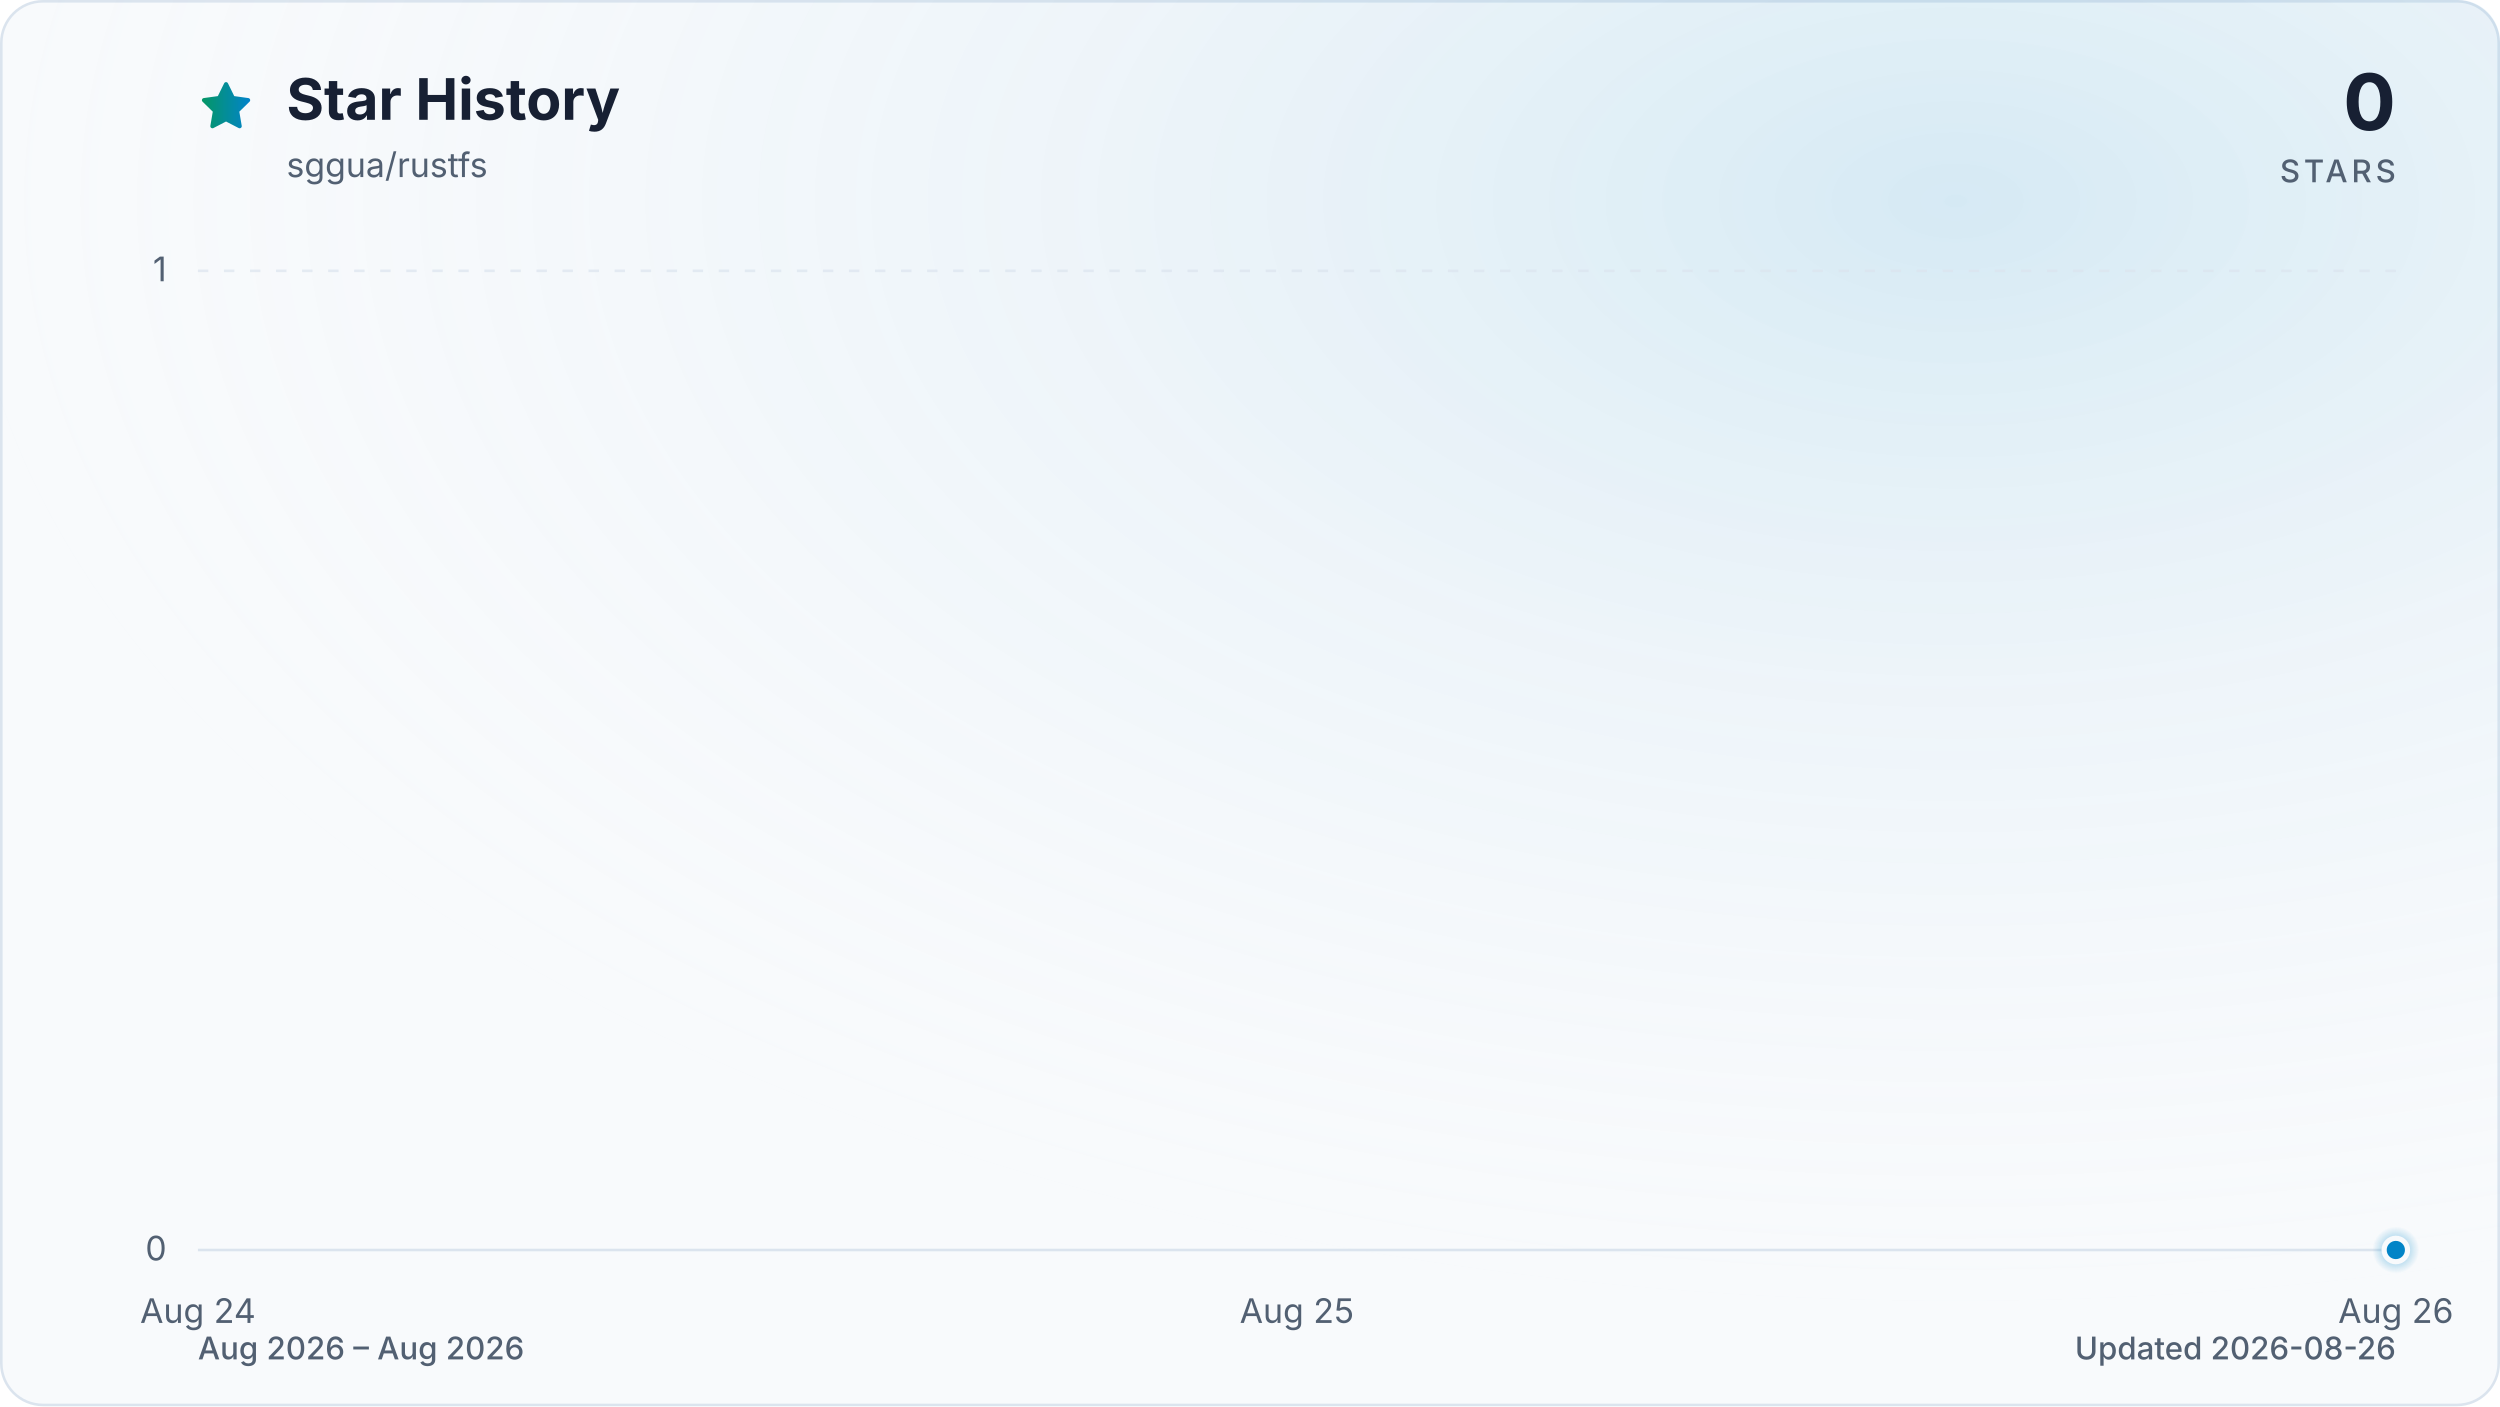
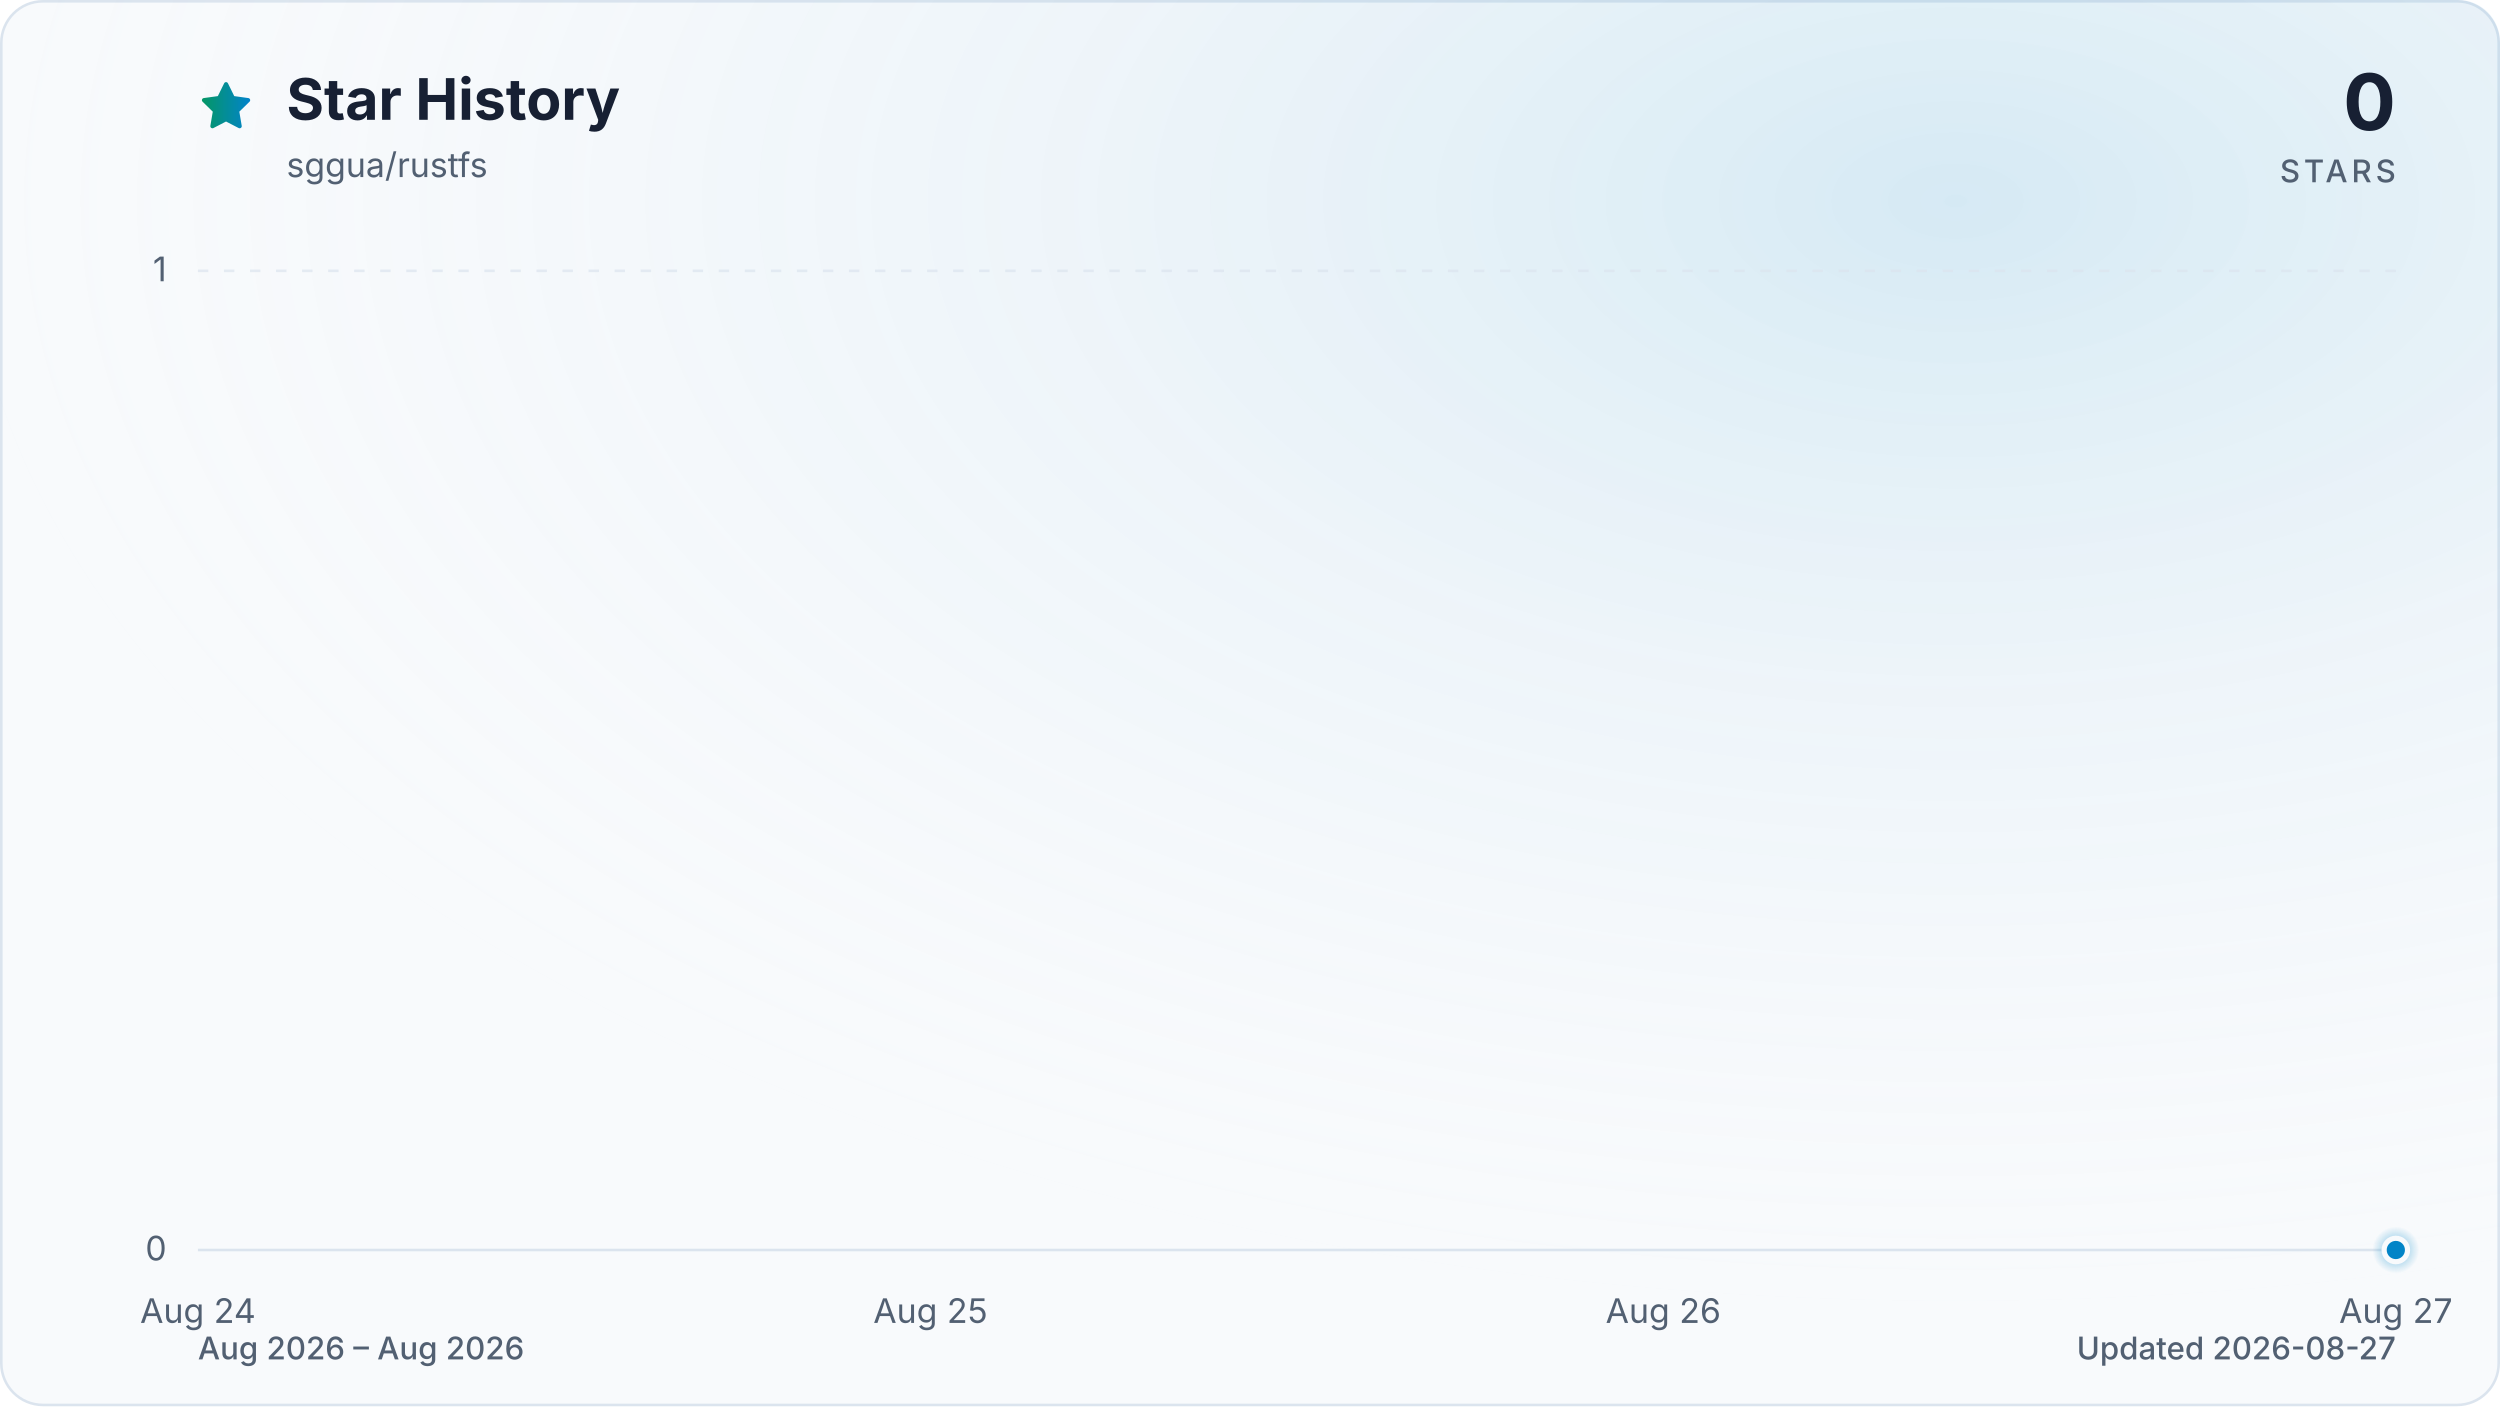
<svg xmlns="http://www.w3.org/2000/svg" viewBox="0 0 960 540" role="img" aria-labelledby="title description" data-style="gradient" data-variant="glow" data-animated="true">
  <defs>
    <linearGradient id="trend" x1="0" y1="0" x2="1" y2="0">
      <stop offset="0%" stop-color="#059669" />
      <stop offset="100%" stop-color="#0284c7" />
    </linearGradient>
    <linearGradient id="area" x1="0" y1="0" x2="0" y2="1">
      <stop offset="0%" stop-color="#059669" stop-opacity="0.30" />
      <stop offset="55%" stop-color="#0284c7" stop-opacity="0.10" />
      <stop offset="100%" stop-color="#0284c7" stop-opacity="0.01" />
    </linearGradient>
    <radialGradient id="marker-halo" cx="50%" cy="50%" r="50%">
      <stop offset="0%" stop-color="#0284c7" stop-opacity="0.55" />
      <stop offset="100%" stop-color="#0284c7" stop-opacity="0" />
    </radialGradient>
    <radialGradient id="surface-glow" cx="78%" cy="14%" r="80%">
      <stop offset="0%" stop-color="#0284c7" stop-opacity="0.14" />
      <stop offset="100%" stop-color="#f8fafc" stop-opacity="0" />
    </radialGradient>
    <filter id="trend-glow" x="-20%" y="-20%" width="140%" height="140%">
      <feGaussianBlur stdDeviation="7" />
    </filter>
  </defs>
  <style>
.trend-enter{transform-box:fill-box;transform-origin:center;animation:trend-enter 520ms cubic-bezier(0.16,1,0.3,1)}
.marker-enter{transform-box:fill-box;transform-origin:center;animation:marker-enter 320ms cubic-bezier(0.16,1,0.3,1) 200ms both}
.marker-pulse{transform-box:fill-box;transform-origin:center;animation:marker-pulse 2.6s ease-out infinite}
@keyframes trend-enter{from{opacity:.35;transform:translateY(10px)}to{opacity:1;transform:translateY(0)}}
@keyframes marker-enter{from{opacity:0;transform:scale(.4)}to{opacity:1;transform:scale(1)}}
@keyframes marker-pulse{0%{opacity:.5;transform:scale(.7)}70%,100%{opacity:0;transform:scale(2.1)}}
@media (prefers-reduced-motion:reduce){.trend-enter,.marker-enter,.marker-pulse{animation:none!important}}
@media (prefers-reduced-motion:reduce){.marker-pulse{opacity:0}}
</style>
  <rect x="0.5" y="0.5" width="959" height="539" fill="#f8fafc" stroke="#dbe4ee" stroke-width="1" rx="16" />
  <rect width="960" height="540" fill="url(#surface-glow)" rx="16" />
  <path d="M12 2.6l2.9 5.9 6.5.9-4.7 4.6 1.1 6.5-5.8-3-5.8 3 1.1-6.5-4.7-4.6 6.5-.9L12 2.6Z" transform="translate(76 30) scale(.9)" fill="url(#trend)" stroke="url(#trend)" stroke-width="1.8" stroke-linejoin="round" aria-hidden="true" />
  <text x="110" y="46" fill="#172033" font-family="ui-sans-serif, system-ui, -apple-system, BlinkMacSystemFont, 'Segoe UI', sans-serif" font-size="22" font-weight="700">Star History</text>
  <text x="110" y="68" fill="#526072" font-family="ui-sans-serif, system-ui, -apple-system, BlinkMacSystemFont, 'Segoe UI', sans-serif" font-size="13">sggua/rustfs</text>
  <text x="920" y="50" fill="#172033" font-family="ui-sans-serif, system-ui, -apple-system, BlinkMacSystemFont, 'Segoe UI', sans-serif" font-size="30" font-weight="700" text-anchor="end">0</text>
  <text x="920" y="70" fill="#526072" font-family="ui-sans-serif, system-ui, -apple-system, BlinkMacSystemFont, 'Segoe UI', sans-serif" font-size="12" font-weight="500" letter-spacing="1.5" text-anchor="end">STARS</text>
  <line x1="76" y1="480.0" x2="920" y2="480.0" stroke="#dbe4ee" stroke-width="1" stroke-dasharray="0" opacity="1" />
  <text x="64" y="484.0" fill="#526072" font-family="ui-sans-serif, system-ui, -apple-system, BlinkMacSystemFont, 'Segoe UI', sans-serif" font-size="13" text-anchor="end">0</text>
  <line x1="76" y1="104.0" x2="920" y2="104.0" stroke="#dbe4ee" stroke-width="1" stroke-dasharray="4 6" opacity="0.7" />
  <text x="64" y="108.0" fill="#526072" font-family="ui-sans-serif, system-ui, -apple-system, BlinkMacSystemFont, 'Segoe UI', sans-serif" font-size="13" text-anchor="end">1</text>
  <text x="76.0" y="508" fill="#526072" font-family="ui-sans-serif, system-ui, -apple-system, BlinkMacSystemFont, 'Segoe UI', sans-serif" font-size="13" text-anchor="middle">Aug 24</text>
-   <text x="498.0" y="508" fill="#526072" font-family="ui-sans-serif, system-ui, -apple-system, BlinkMacSystemFont, 'Segoe UI', sans-serif" font-size="13" text-anchor="middle">Aug 25</text>
-   <text x="920.0" y="508" fill="#526072" font-family="ui-sans-serif, system-ui, -apple-system, BlinkMacSystemFont, 'Segoe UI', sans-serif" font-size="13" text-anchor="middle">Aug 26</text>
+   <text x="357.3" y="508" fill="#526072" font-family="ui-sans-serif, system-ui, -apple-system, BlinkMacSystemFont, 'Segoe UI', sans-serif" font-size="13" text-anchor="middle">Aug 25</text>
+   <text x="638.7" y="508" fill="#526072" font-family="ui-sans-serif, system-ui, -apple-system, BlinkMacSystemFont, 'Segoe UI', sans-serif" font-size="13" text-anchor="middle">Aug 26</text>
+   <text x="920.0" y="508" fill="#526072" font-family="ui-sans-serif, system-ui, -apple-system, BlinkMacSystemFont, 'Segoe UI', sans-serif" font-size="13" text-anchor="middle">Aug 27</text>
  <g class="trend-enter">
-     <path d="M 76.0 480.0 C 216.7 480.0, 357.3 480.0, 498.0 480.0 C 638.7 480.0, 779.3 480.0, 920.0 480.0 L 920.0 480.0 L 76.0 480.0 Z" fill="url(#area)" />
-     <path d="M 76.0 480.0 C 216.7 480.0, 357.3 480.0, 498.0 480.0 C 638.7 480.0, 779.3 480.0, 920.0 480.0" fill="none" stroke="url(#trend)" stroke-width="12" stroke-linecap="round" stroke-linejoin="round" opacity="0.16" filter="url(#trend-glow)" />
-     <path d="M 76.0 480.0 C 216.7 480.0, 357.3 480.0, 498.0 480.0 C 638.7 480.0, 779.3 480.0, 920.0 480.0" fill="none" stroke="url(#trend)" stroke-width="3" stroke-linecap="round" stroke-linejoin="round" />
+     <path d="M 76.0 480.0 C 169.8 480.0, 263.6 480.0, 357.3 480.0 C 451.1 480.0, 544.9 480.0, 638.7 480.0 C 732.4 480.0, 826.2 480.0, 920.0 480.0 L 920.0 480.0 L 76.0 480.0 Z" fill="url(#area)" />
+     <path d="M 76.0 480.0 C 169.8 480.0, 263.6 480.0, 357.3 480.0 C 451.1 480.0, 544.9 480.0, 638.7 480.0 C 732.4 480.0, 826.2 480.0, 920.0 480.0" fill="none" stroke="url(#trend)" stroke-width="12" stroke-linecap="round" stroke-linejoin="round" opacity="0.16" filter="url(#trend-glow)" />
+     <path d="M 76.0 480.0 C 169.8 480.0, 263.6 480.0, 357.3 480.0 C 451.1 480.0, 544.9 480.0, 638.7 480.0 C 732.4 480.0, 826.2 480.0, 920.0 480.0" fill="none" stroke="url(#trend)" stroke-width="3" stroke-linecap="round" stroke-linejoin="round" />
  </g>
  <g class="marker-enter">
    <circle class="marker-pulse" cx="920.0" cy="480.0" r="9" fill="url(#marker-halo)" />
    <circle cx="920.0" cy="480.0" r="4.5" fill="#0284c7" stroke="#f8fafc" stroke-width="2" />
  </g>
  <text x="76" y="522" fill="#526072" font-family="ui-sans-serif, system-ui, -apple-system, BlinkMacSystemFont, 'Segoe UI', sans-serif" font-size="12" font-weight="500">Aug 2026 – Aug 2026</text>
-   <text x="920" y="522" fill="#526072" font-family="ui-sans-serif, system-ui, -apple-system, BlinkMacSystemFont, 'Segoe UI', sans-serif" font-size="12" font-weight="500" text-anchor="end">Updated 2026-08-26</text>
+   <text x="920" y="522" fill="#526072" font-family="ui-sans-serif, system-ui, -apple-system, BlinkMacSystemFont, 'Segoe UI', sans-serif" font-size="12" font-weight="500" text-anchor="end">Updated 2026-08-27</text>
</svg>
